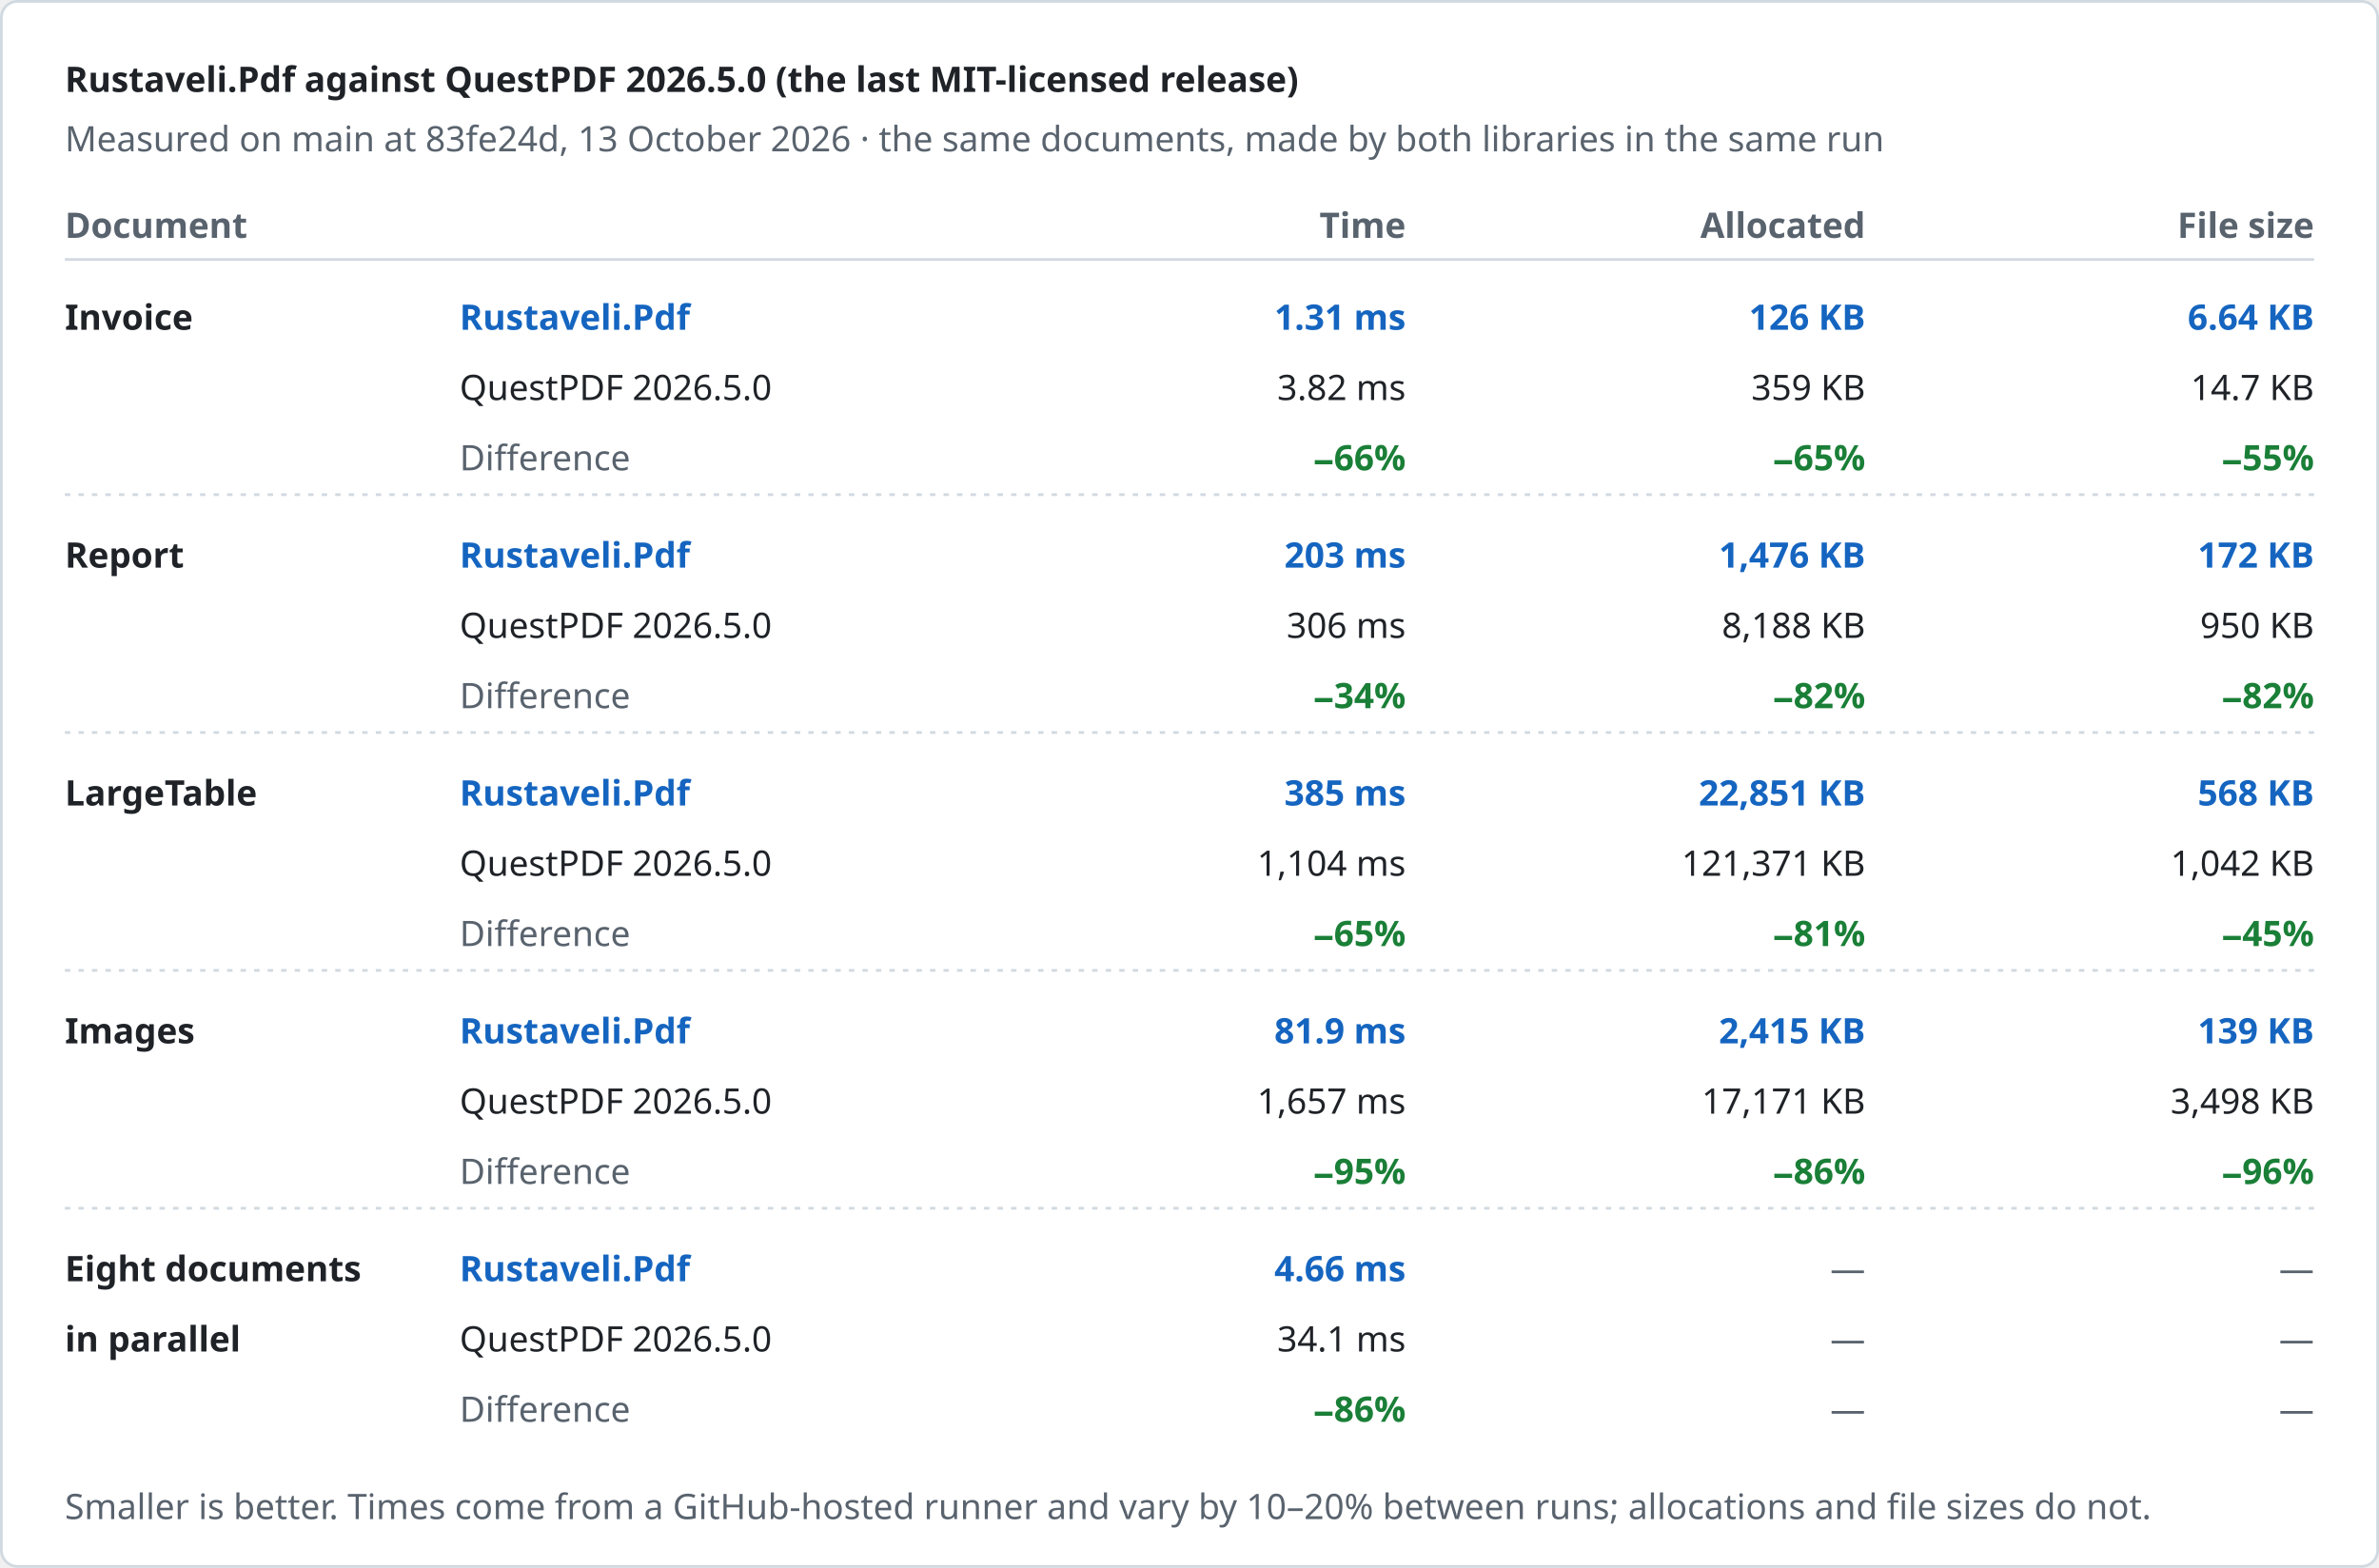
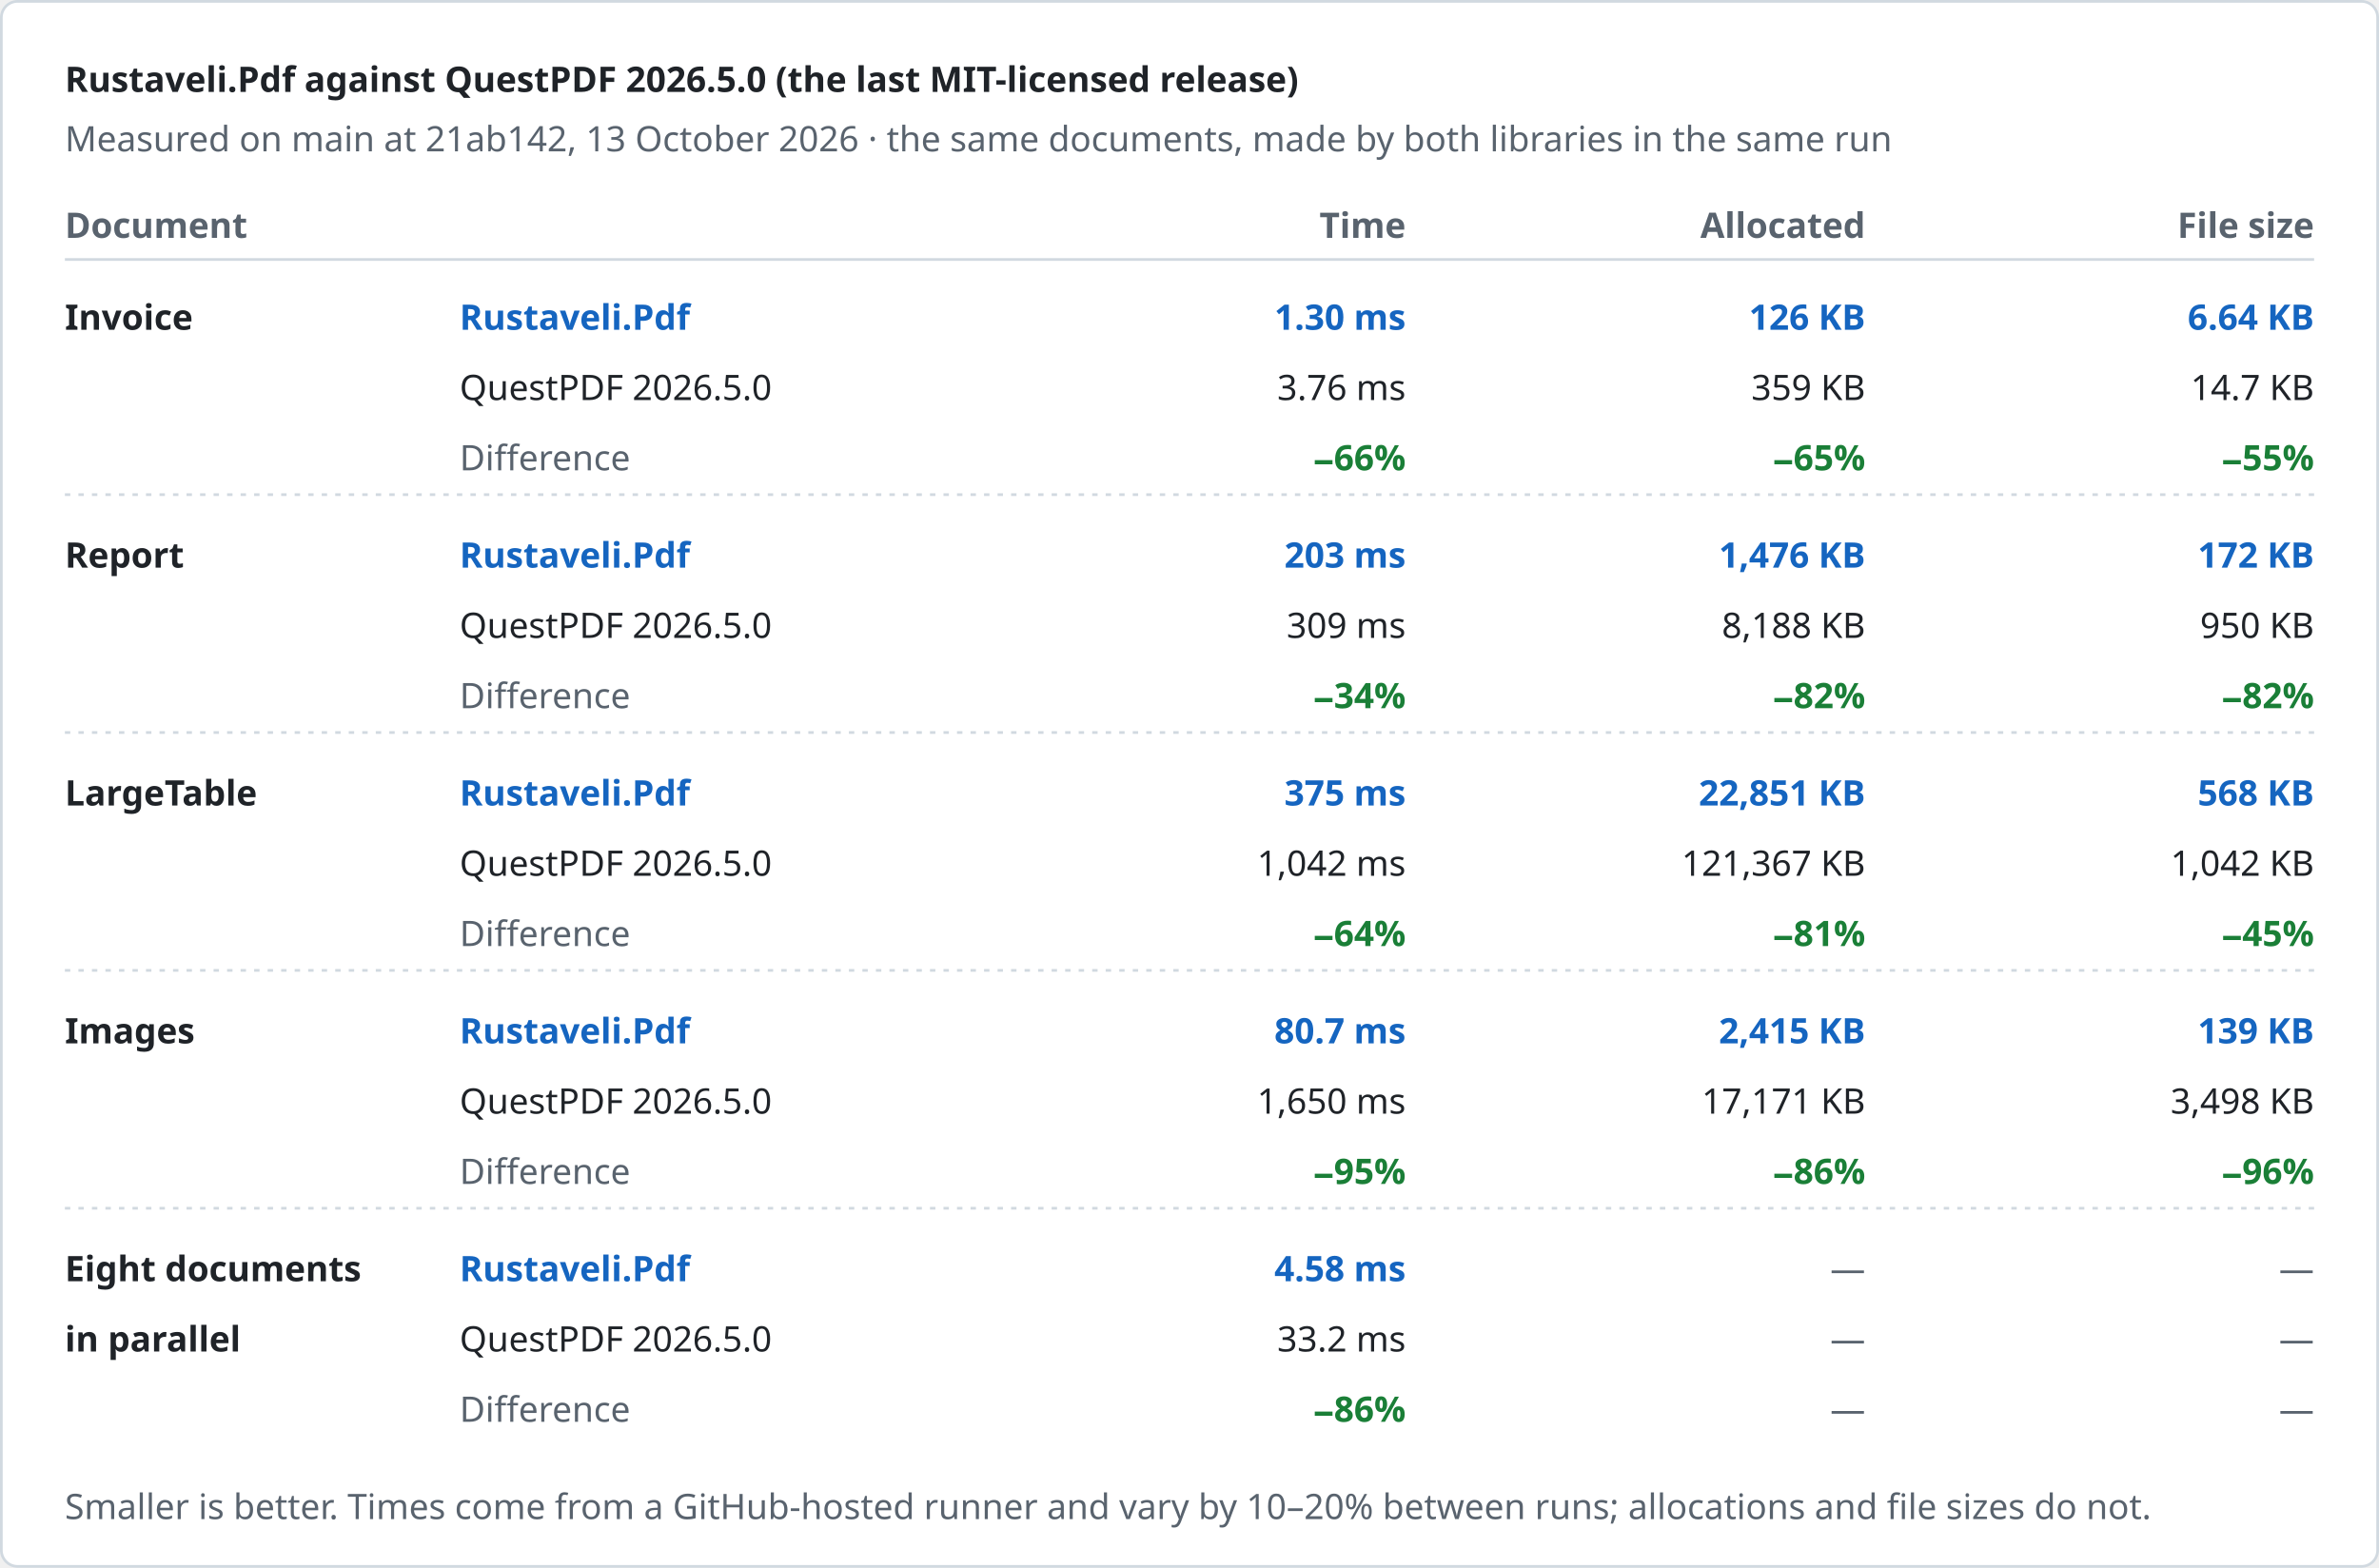
<svg xmlns="http://www.w3.org/2000/svg" width="880" height="580" viewBox="0 0 880 580" role="img" aria-label="Rustaveli.Pdf against QuestPDF 2026.5.0 (the last MIT-licensed release)">
  <style>text { font-family: -apple-system, BlinkMacSystemFont, "Segoe UI", "Noto Sans", Helvetica, Arial, sans-serif; font-size: 13px; font-variant-numeric: tabular-nums; }</style>
  <rect x="0.5" y="0.5" width="879" height="579" rx="6" fill="#ffffff" stroke="#d1d9e0" />
  <text x="24" y="34" fill="#1f2328" font-size="17" font-weight="600">Rustaveli.Pdf against QuestPDF 2026.5.0 (the last MIT-licensed release)</text>
-   <text x="24" y="56" fill="#59636e">Measured on main at 83fe24d, 13 October 2026 · the same documents, made by both libraries in the same run</text>
+   <text x="24" y="56" fill="#59636e">Measured on main at 21ab142, 13 October 2026 · the same documents, made by both libraries in the same run</text>
  <text x="24" y="88" fill="#59636e" font-weight="600">Document</text>
  <text x="520" y="88" fill="#59636e" text-anchor="end" font-weight="600">Time</text>
  <text x="690" y="88" fill="#59636e" text-anchor="end" font-weight="600">Allocated</text>
  <text x="856" y="88" fill="#59636e" text-anchor="end" font-weight="600">File size</text>
  <line x1="24" y1="96" x2="856" y2="96" stroke="#d1d9e0" />
  <text x="24" y="122" fill="#1f2328" font-weight="600">Invoice</text>
  <text x="170" y="122" fill="#1565c0" font-weight="600">Rustaveli.Pdf</text>
  <text x="170" y="148" fill="#1f2328">QuestPDF 2026.5.0</text>
  <text x="170" y="174" fill="#59636e">Difference</text>
-   <text x="520" y="122" fill="#1565c0" text-anchor="end" font-weight="600">1.31 ms</text>
-   <text x="520" y="148" fill="#1f2328" text-anchor="end">3.82 ms</text>
+   <text x="520" y="122" fill="#1565c0" text-anchor="end" font-weight="600">1.30 ms</text>
+   <text x="520" y="148" fill="#1f2328" text-anchor="end">3.76 ms</text>
  <text x="520" y="174" fill="#1a7f37" text-anchor="end" font-weight="600">−66%</text>
  <text x="690" y="122" fill="#1565c0" text-anchor="end" font-weight="600">126 KB</text>
  <text x="690" y="148" fill="#1f2328" text-anchor="end">359 KB</text>
  <text x="690" y="174" fill="#1a7f37" text-anchor="end" font-weight="600">−65%</text>
  <text x="856" y="122" fill="#1565c0" text-anchor="end" font-weight="600">6.64 KB</text>
  <text x="856" y="148" fill="#1f2328" text-anchor="end">14.7 KB</text>
  <text x="856" y="174" fill="#1a7f37" text-anchor="end" font-weight="600">−55%</text>
  <line x1="24" y1="183" x2="856" y2="183" stroke="#d1d9e0" stroke-dasharray="2 3" />
  <text x="24" y="210" fill="#1f2328" font-weight="600">Report</text>
  <text x="170" y="210" fill="#1565c0" font-weight="600">Rustaveli.Pdf</text>
  <text x="170" y="236" fill="#1f2328">QuestPDF 2026.5.0</text>
  <text x="170" y="262" fill="#59636e">Difference</text>
  <text x="520" y="210" fill="#1565c0" text-anchor="end" font-weight="600">203 ms</text>
-   <text x="520" y="236" fill="#1f2328" text-anchor="end">306 ms</text>
+   <text x="520" y="236" fill="#1f2328" text-anchor="end">309 ms</text>
  <text x="520" y="262" fill="#1a7f37" text-anchor="end" font-weight="600">−34%</text>
  <text x="690" y="210" fill="#1565c0" text-anchor="end" font-weight="600">1,476 KB</text>
  <text x="690" y="236" fill="#1f2328" text-anchor="end">8,188 KB</text>
  <text x="690" y="262" fill="#1a7f37" text-anchor="end" font-weight="600">−82%</text>
  <text x="856" y="210" fill="#1565c0" text-anchor="end" font-weight="600">172 KB</text>
  <text x="856" y="236" fill="#1f2328" text-anchor="end">950 KB</text>
  <text x="856" y="262" fill="#1a7f37" text-anchor="end" font-weight="600">−82%</text>
  <line x1="24" y1="271" x2="856" y2="271" stroke="#d1d9e0" stroke-dasharray="2 3" />
  <text x="24" y="298" fill="#1f2328" font-weight="600">LargeTable</text>
  <text x="170" y="298" fill="#1565c0" font-weight="600">Rustaveli.Pdf</text>
  <text x="170" y="324" fill="#1f2328">QuestPDF 2026.5.0</text>
  <text x="170" y="350" fill="#59636e">Difference</text>
-   <text x="520" y="298" fill="#1565c0" text-anchor="end" font-weight="600">385 ms</text>
-   <text x="520" y="324" fill="#1f2328" text-anchor="end">1,104 ms</text>
-   <text x="520" y="350" fill="#1a7f37" text-anchor="end" font-weight="600">−65%</text>
+   <text x="520" y="298" fill="#1565c0" text-anchor="end" font-weight="600">375 ms</text>
+   <text x="520" y="324" fill="#1f2328" text-anchor="end">1,042 ms</text>
+   <text x="520" y="350" fill="#1a7f37" text-anchor="end" font-weight="600">−64%</text>
  <text x="690" y="298" fill="#1565c0" text-anchor="end" font-weight="600">22,851 KB</text>
-   <text x="690" y="324" fill="#1f2328" text-anchor="end">121,371 KB</text>
+   <text x="690" y="324" fill="#1f2328" text-anchor="end">121,367 KB</text>
  <text x="690" y="350" fill="#1a7f37" text-anchor="end" font-weight="600">−81%</text>
  <text x="856" y="298" fill="#1565c0" text-anchor="end" font-weight="600">568 KB</text>
  <text x="856" y="324" fill="#1f2328" text-anchor="end">1,042 KB</text>
  <text x="856" y="350" fill="#1a7f37" text-anchor="end" font-weight="600">−45%</text>
  <line x1="24" y1="359" x2="856" y2="359" stroke="#d1d9e0" stroke-dasharray="2 3" />
  <text x="24" y="386" fill="#1f2328" font-weight="600">Images</text>
  <text x="170" y="386" fill="#1565c0" font-weight="600">Rustaveli.Pdf</text>
  <text x="170" y="412" fill="#1f2328">QuestPDF 2026.5.0</text>
  <text x="170" y="438" fill="#59636e">Difference</text>
-   <text x="520" y="386" fill="#1565c0" text-anchor="end" font-weight="600">81.9 ms</text>
-   <text x="520" y="412" fill="#1f2328" text-anchor="end">1,657 ms</text>
+   <text x="520" y="386" fill="#1565c0" text-anchor="end" font-weight="600">80.7 ms</text>
+   <text x="520" y="412" fill="#1f2328" text-anchor="end">1,650 ms</text>
  <text x="520" y="438" fill="#1a7f37" text-anchor="end" font-weight="600">−95%</text>
  <text x="690" y="386" fill="#1565c0" text-anchor="end" font-weight="600">2,415 KB</text>
  <text x="690" y="412" fill="#1f2328" text-anchor="end">17,171 KB</text>
  <text x="690" y="438" fill="#1a7f37" text-anchor="end" font-weight="600">−86%</text>
  <text x="856" y="386" fill="#1565c0" text-anchor="end" font-weight="600">139 KB</text>
  <text x="856" y="412" fill="#1f2328" text-anchor="end">3,498 KB</text>
  <text x="856" y="438" fill="#1a7f37" text-anchor="end" font-weight="600">−96%</text>
  <line x1="24" y1="447" x2="856" y2="447" stroke="#d1d9e0" stroke-dasharray="2 3" />
  <text x="24" y="474" fill="#1f2328" font-weight="600">Eight documents</text>
  <text x="24" y="500" fill="#1f2328" font-weight="600">in parallel</text>
  <text x="170" y="474" fill="#1565c0" font-weight="600">Rustaveli.Pdf</text>
  <text x="170" y="500" fill="#1f2328">QuestPDF 2026.5.0</text>
  <text x="170" y="526" fill="#59636e">Difference</text>
-   <text x="520" y="474" fill="#1565c0" text-anchor="end" font-weight="600">4.66 ms</text>
-   <text x="520" y="500" fill="#1f2328" text-anchor="end">34.1 ms</text>
+   <text x="520" y="474" fill="#1565c0" text-anchor="end" font-weight="600">4.58 ms</text>
+   <text x="520" y="500" fill="#1f2328" text-anchor="end">33.2 ms</text>
  <text x="520" y="526" fill="#1a7f37" text-anchor="end" font-weight="600">−86%</text>
  <text x="690" y="474" fill="#59636e" text-anchor="end">—</text>
  <text x="690" y="500" fill="#59636e" text-anchor="end">—</text>
  <text x="690" y="526" fill="#59636e" text-anchor="end">—</text>
  <text x="856" y="474" fill="#59636e" text-anchor="end">—</text>
  <text x="856" y="500" fill="#59636e" text-anchor="end">—</text>
  <text x="856" y="526" fill="#59636e" text-anchor="end">—</text>
  <text x="24" y="562" fill="#59636e" font-size="12">Smaller is better. Times come from a GitHub-hosted runner and vary by 10–20% between runs; allocations and file sizes do not.</text>
</svg>
